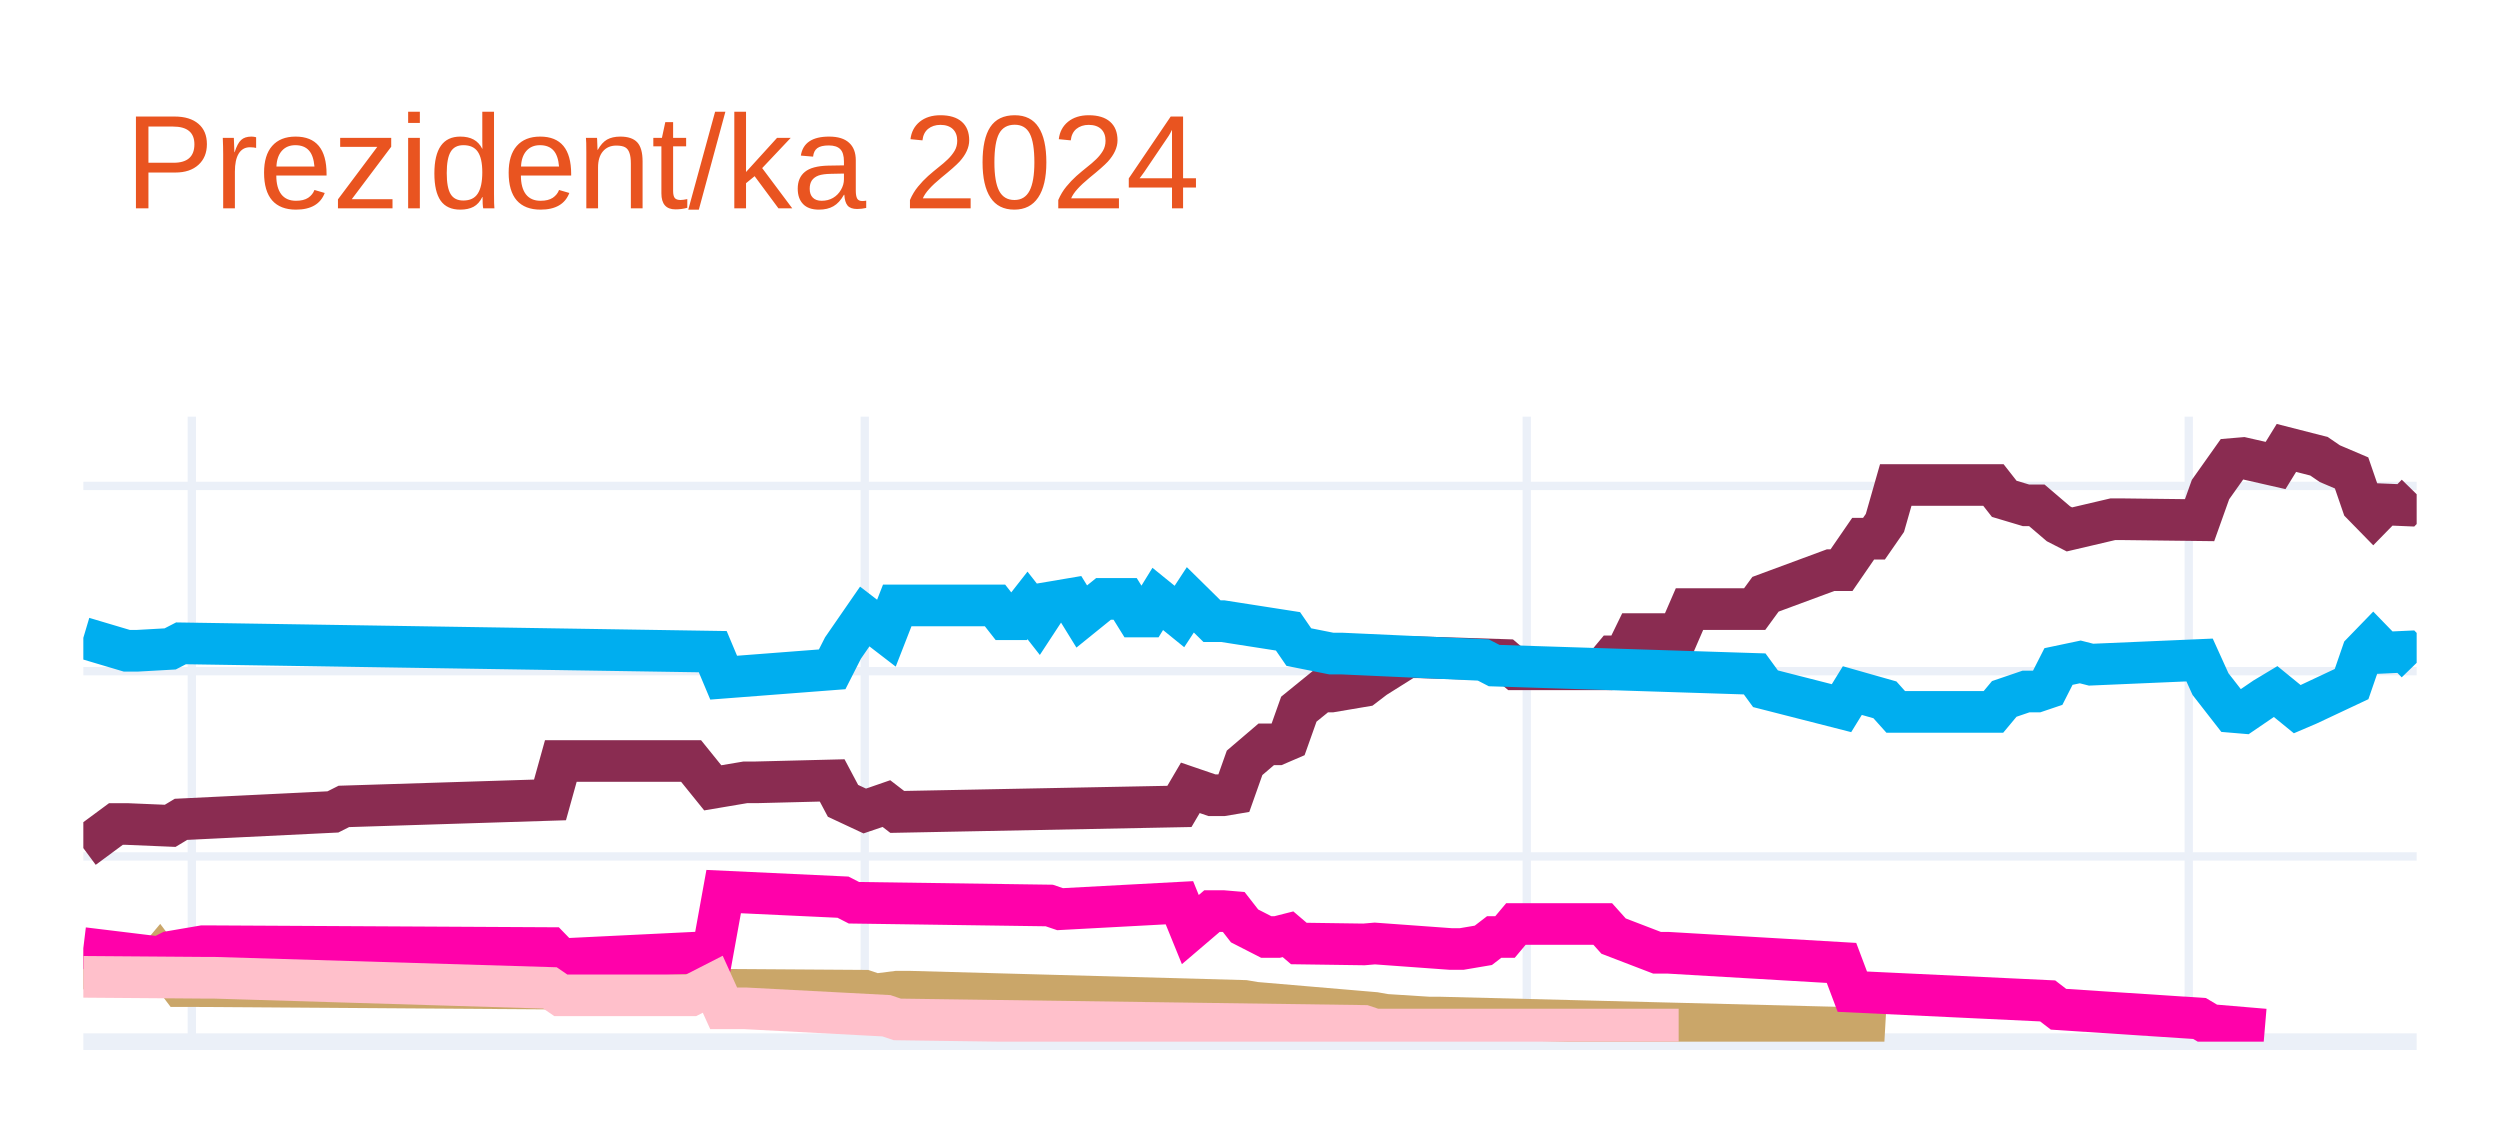
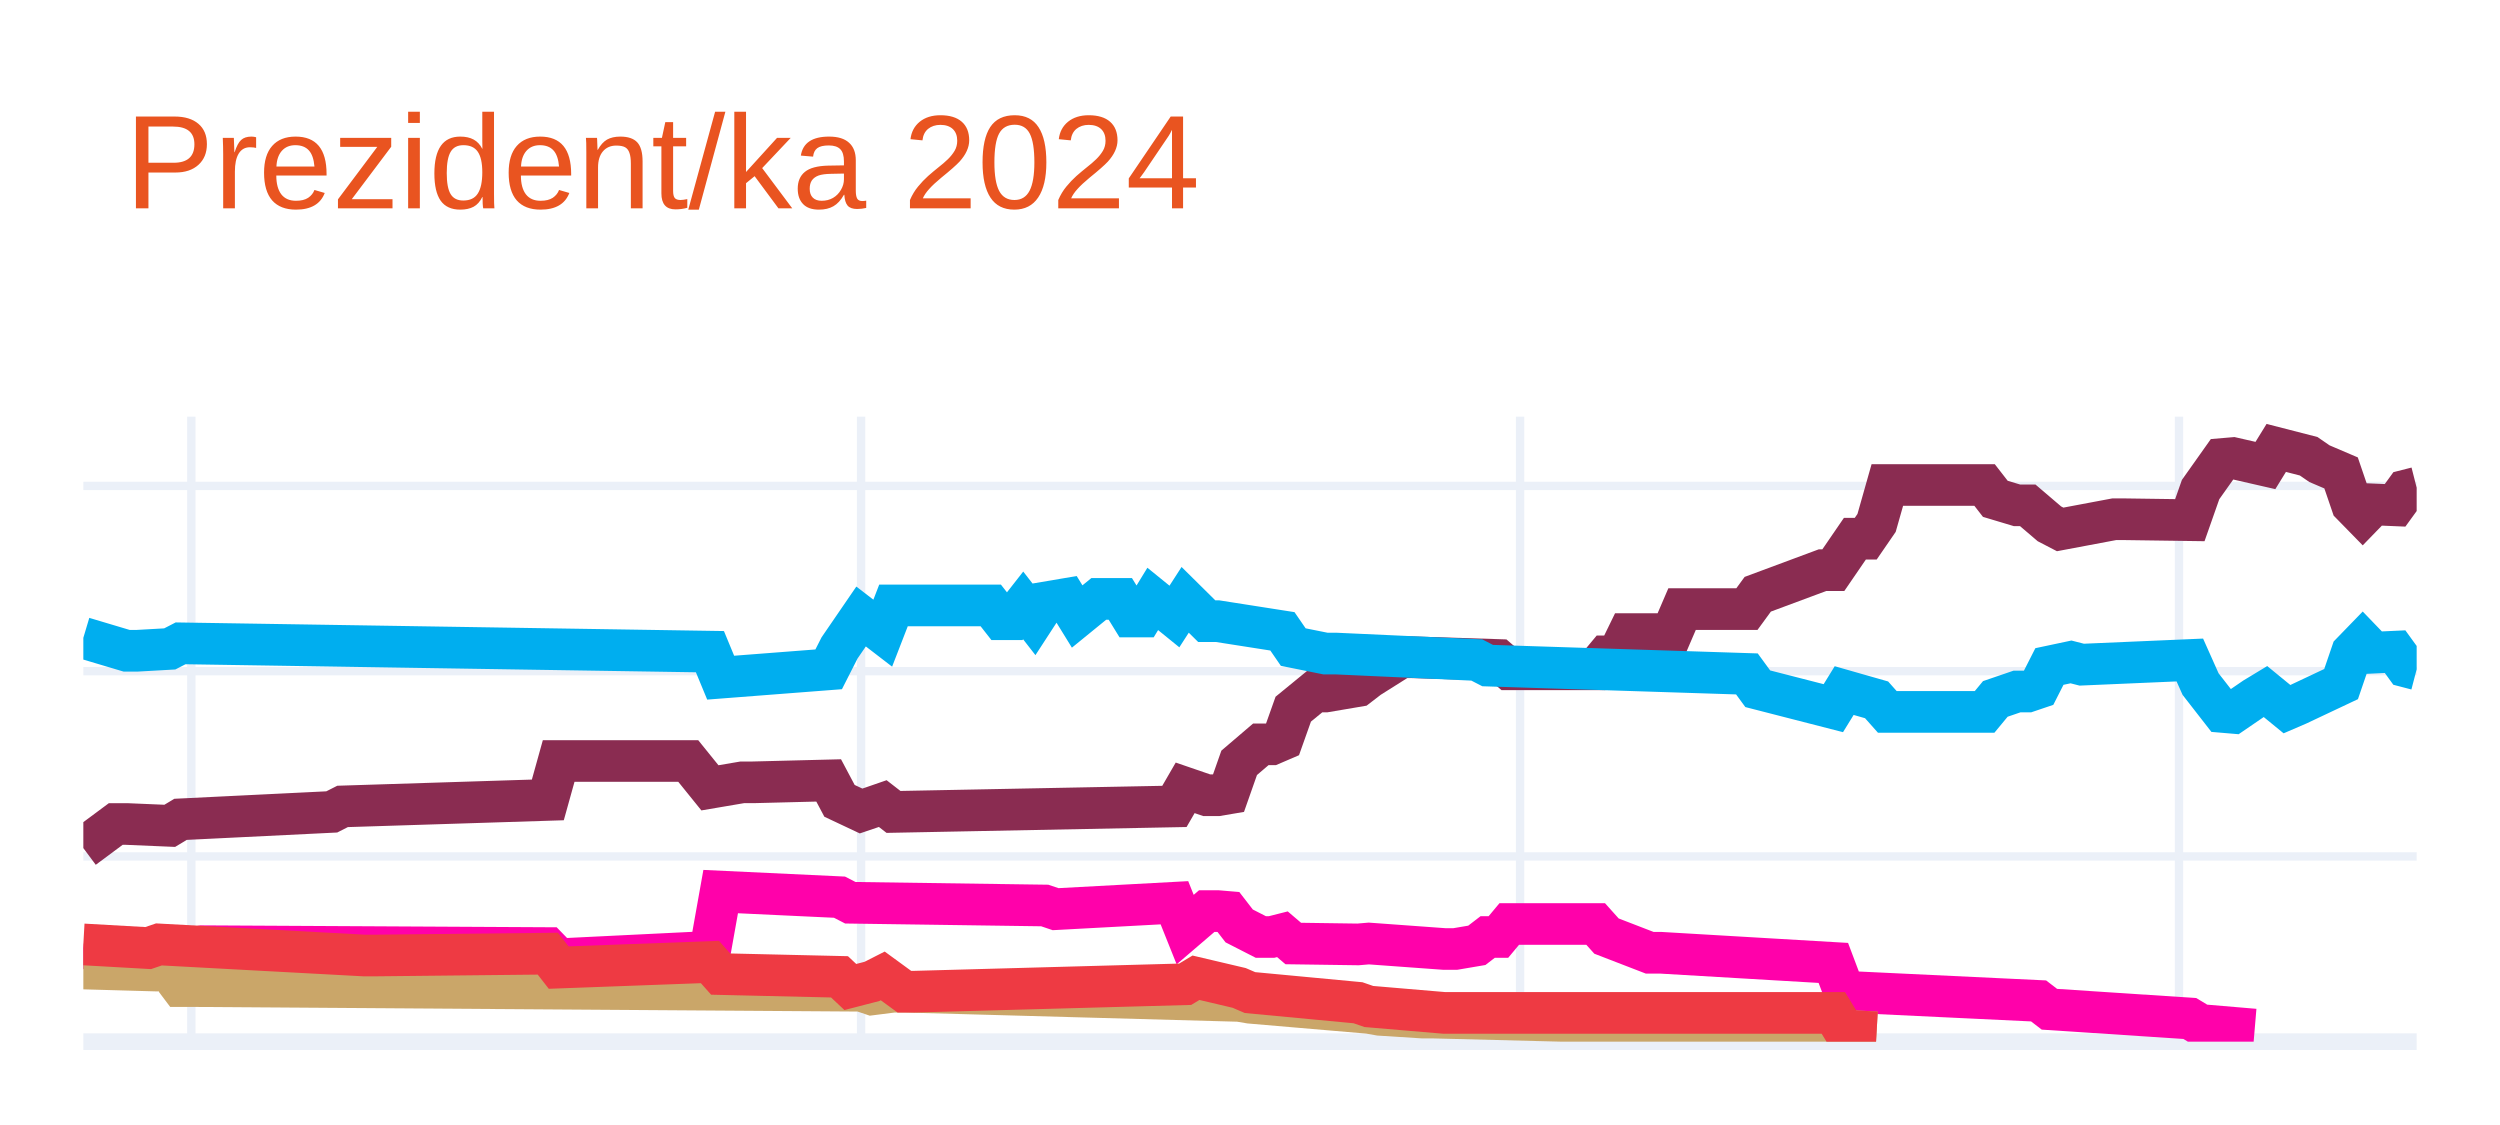
<svg xmlns="http://www.w3.org/2000/svg" class="main-svg" width="300" height="135" style="" viewBox="0 0 300 135">
  <rect x="0" y="0" width="300" height="135" style="fill: rgb(255, 255, 255); fill-opacity: 1;" />
-   <defs id="defs-3d2d72">
+   <defs id="defs-3f33a6">
    <g class="clips">
-       <clipPath id="clip3d2d72xyplot" class="plotclip">
+       <clipPath id="clip3f33a6xyplot" class="plotclip">
        <rect width="280" height="75" />
      </clipPath>
-       <clipPath class="axesclip" id="clip3d2d72x">
+       <clipPath class="axesclip" id="clip3f33a6x">
        <rect x="10" y="0" width="280" height="135" />
      </clipPath>
-       <clipPath class="axesclip" id="clip3d2d72y">
+       <clipPath class="axesclip" id="clip3f33a6y">
        <rect x="0" y="50" width="300" height="75" />
      </clipPath>
-       <clipPath class="axesclip" id="clip3d2d72xy">
+       <clipPath class="axesclip" id="clip3f33a6xy">
        <rect x="10" y="50" width="280" height="75" />
      </clipPath>
    </g>
    <g class="gradients" />
    <g class="patterns" />
  </defs>
  <g class="bglayer" />
  <g class="layer-below">
    <g class="imagelayer" />
    <g class="shapelayer" />
  </g>
  <g class="cartesianlayer">
    <g class="subplot xy">
      <g class="layer-subplot">
        <g class="shapelayer" />
        <g class="imagelayer" />
      </g>
      <g class="minor-gridlayer">
        <g class="x" />
        <g class="y" />
      </g>
      <g class="gridlayer">
        <g class="x">
-           <path class="xgrid crisp" transform="translate(23.02,0)" d="M0,50v75" style="stroke: rgb(235, 240, 248); stroke-opacity: 1; stroke-width: 1px;" />
-           <path class="xgrid crisp" transform="translate(103.77,0)" d="M0,50v75" style="stroke: rgb(235, 240, 248); stroke-opacity: 1; stroke-width: 1px;" />
-           <path class="xgrid crisp" transform="translate(183.21,0)" d="M0,50v75" style="stroke: rgb(235, 240, 248); stroke-opacity: 1; stroke-width: 1px;" />
-           <path class="xgrid crisp" transform="translate(262.65,0)" d="M0,50v75" style="stroke: rgb(235, 240, 248); stroke-opacity: 1; stroke-width: 1px;" />
+           <path class="xgrid crisp" transform="translate(22.96,0)" d="M0,50v75" style="stroke: rgb(235, 240, 248); stroke-opacity: 1; stroke-width: 1px;" />
+           <path class="xgrid crisp" transform="translate(103.33,0)" d="M0,50v75" style="stroke: rgb(235, 240, 248); stroke-opacity: 1; stroke-width: 1px;" />
+           <path class="xgrid crisp" transform="translate(182.41,0)" d="M0,50v75" style="stroke: rgb(235, 240, 248); stroke-opacity: 1; stroke-width: 1px;" />
+           <path class="xgrid crisp" transform="translate(261.48,0)" d="M0,50v75" style="stroke: rgb(235, 240, 248); stroke-opacity: 1; stroke-width: 1px;" />
        </g>
        <g class="y">
          <path class="ygrid crisp" transform="translate(0,102.77)" d="M10,0h280" style="stroke: rgb(235, 240, 248); stroke-opacity: 1; stroke-width: 1px;" />
          <path class="ygrid crisp" transform="translate(0,80.54)" d="M10,0h280" style="stroke: rgb(235, 240, 248); stroke-opacity: 1; stroke-width: 1px;" />
          <path class="ygrid crisp" transform="translate(0,58.31)" d="M10,0h280" style="stroke: rgb(235, 240, 248); stroke-opacity: 1; stroke-width: 1px;" />
        </g>
      </g>
      <g class="zerolinelayer">
        <path class="yzl zl crisp" transform="translate(0,125)" d="M10,0h280" style="stroke: rgb(235, 240, 248); stroke-opacity: 1; stroke-width: 2px;" />
      </g>
      <path class="xlines-below" />
      <path class="ylines-below" />
      <g class="overlines-below" />
      <g class="xaxislayer-below" />
      <g class="yaxislayer-below" />
      <g class="overaxes-below" />
-       <g class="plot" transform="translate(10,50)" clip-path="url(#clip3d2d72xyplot)">
+       <g class="plot" transform="translate(10,50)" clip-path="url(#clip3f33a6xyplot)">
        <g class="scatterlayer mlayer">
-           <g class="trace scatter tracec50c57" style="stroke-miterlimit: 2; opacity: 1;">
+           <g class="trace scatter trace711550" style="stroke-miterlimit: 2; opacity: 1;">
            <g class="fills" />
            <g class="errorbars" />
            <g class="lines">
-               <path class="js-line" d="M0,51.77L3.91,48.88L5.21,48.88L10.42,49.1L11.72,48.32L29.95,47.43L31.26,46.77L56,45.99L57.3,41.32L72.93,41.32L75.53,44.54L79.44,43.88L80.74,43.88L89.86,43.65L91.16,46.1L93.77,47.32L95.07,46.88L96.37,46.43L97.67,47.43L131.53,46.77L132.84,44.54L135.44,45.43L136.74,45.43L138.05,45.21L139.35,41.54L141.95,39.32L143.26,39.32L144.56,38.76L145.86,35.1L148.47,32.98L149.77,32.98L153.67,32.32L154.98,31.32L158.88,28.87L160.19,28.87L170.6,29.2L171.91,30.32L182.33,30.32L183.63,28.76L184.93,28.76L186.23,26.09L191.44,26.09L192.74,23.09L200.56,23.09L201.86,21.31L209.67,18.42L210.98,18.42L213.58,14.64L214.88,14.64L216.19,12.75L217.49,8.2L229.21,8.2L230.51,9.86L233.12,10.64L234.42,10.64L237.02,12.86L238.33,13.53L243.53,12.31L244.84,12.31L253.95,12.42L255.26,8.75L257.86,5.08L259.16,4.97L263.07,5.86L264.37,3.75L268.28,4.75L269.58,5.64L272.19,6.75L273.49,10.53L274.79,11.86L276.09,10.53L278.7,10.64L280,9.31" style="vector-effect: none; fill: none; stroke: rgb(138, 44, 81); stroke-opacity: 1; stroke-width: 5px; opacity: 1;" />
+               <path class="js-line" d="M0,51.77L3.89,48.88L5.19,48.88L10.37,49.1L11.67,48.32L29.81,47.43L31.11,46.77L55.74,45.99L57.04,41.32L72.59,41.32L75.19,44.54L79.07,43.88L80.37,43.88L89.44,43.65L90.74,46.1L93.33,47.32L94.63,46.88L95.93,46.43L97.22,47.43L130.93,46.77L132.22,44.54L134.81,45.43L136.11,45.43L137.41,45.21L138.7,41.54L141.3,39.32L142.59,39.32L143.89,38.76L145.19,35.1L147.78,32.98L149.07,32.98L152.96,32.32L154.26,31.32L158.15,28.87L159.44,28.87L169.81,29.2L171.11,30.32L181.48,30.32L182.78,28.76L184.07,28.76L185.37,26.09L190.56,26.09L191.85,23.09L199.63,23.09L200.93,21.31L208.7,18.42L210,18.42L212.59,14.64L213.89,14.64L215.19,12.75L216.48,8.2L228.15,8.2L229.44,9.86L232.04,10.64L233.33,10.64L235.93,12.86L237.22,13.53L243.7,12.31L245,12.31L252.78,12.42L254.07,8.75L256.67,5.08L257.96,4.97L261.85,5.86L263.15,3.75L267.04,4.75L268.33,5.64L270.93,6.75L272.22,10.53L273.52,11.86L274.81,10.53L277.41,10.64L278.7,8.86L280,8.53" style="vector-effect: none; fill: none; stroke: rgb(138, 44, 81); stroke-opacity: 1; stroke-width: 5px; opacity: 1;" />
            </g>
            <g class="points" />
            <g class="text" />
          </g>
-           <g class="trace scatter trace6d97c8" style="stroke-miterlimit: 2; opacity: 1;">
+           <g class="trace scatter tracea8e835" style="stroke-miterlimit: 2; opacity: 1;">
            <g class="fills" />
            <g class="errorbars" />
            <g class="lines">
-               <path class="js-line" d="M0,26.54L5.21,28.09L6.51,28.09L10.42,27.87L11.72,27.2L75.53,28.2L76.84,31.32L89.86,30.32L91.16,27.76L93.77,23.98L95.07,24.98L96.37,25.98L97.67,22.65L109.4,22.65L110.7,24.31L112,24.31L113.3,22.65L114.6,24.31L115.91,22.31L118.51,21.87L119.81,23.98L122.42,21.87L123.72,21.87L125.02,21.87L126.33,23.98L127.63,23.98L128.93,21.87L131.53,23.98L132.84,21.98L135.44,24.54L136.74,24.54L144.56,25.76L145.86,27.65L149.77,28.43L151.07,28.43L168,29.2L169.3,29.87L200.56,30.87L201.86,32.65L210.98,34.98L212.28,32.87L216.19,33.98L217.49,35.43L229.21,35.43L230.51,33.87L233.12,32.98L234.42,32.98L235.72,32.54L237.02,29.98L239.63,29.43L240.93,29.76L253.95,29.2L255.26,32.09L257.86,35.43L259.16,35.54L261.77,33.76L263.07,32.98L265.67,35.1L266.98,34.54L272.19,32.09L273.49,28.32L274.79,26.98L276.09,28.32L278.7,28.2L280,29.54" style="vector-effect: none; fill: none; stroke: rgb(0, 174, 239); stroke-opacity: 1; stroke-width: 5px; opacity: 1;" />
+               <path class="js-line" d="M0,26.54L5.19,28.09L6.48,28.09L10.37,27.87L11.67,27.2L75.19,28.2L76.48,31.32L89.44,30.32L90.74,27.76L93.33,23.98L94.63,24.98L95.93,25.98L97.22,22.65L108.89,22.65L110.19,24.31L111.48,24.31L112.78,22.65L114.07,24.31L115.37,22.31L117.96,21.87L119.26,23.98L121.85,21.87L123.15,21.87L124.44,21.87L125.74,23.98L127.04,23.98L128.33,21.87L130.93,23.98L132.22,21.98L134.81,24.54L136.11,24.54L143.89,25.76L145.19,27.65L149.07,28.43L150.37,28.43L167.22,29.2L168.52,29.87L199.63,30.87L200.93,32.65L210,34.98L211.3,32.87L215.19,33.98L216.48,35.43L228.15,35.43L229.44,33.87L232.04,32.98L233.33,32.98L234.63,32.54L235.93,29.98L238.52,29.43L239.81,29.76L252.78,29.2L254.07,32.09L256.67,35.43L257.96,35.54L260.56,33.76L261.85,32.98L264.44,35.1L265.74,34.54L270.93,32.09L272.22,28.32L273.52,26.98L274.81,28.32L277.41,28.2L278.7,29.98L280,30.32" style="vector-effect: none; fill: none; stroke: rgb(0, 174, 239); stroke-opacity: 1; stroke-width: 5px; opacity: 1;" />
            </g>
            <g class="points" />
            <g class="text" />
          </g>
-           <g class="trace scatter trace38198d" style="stroke-miterlimit: 2; opacity: 1;">
+           <g class="trace scatter trace27e912" style="stroke-miterlimit: 2; opacity: 1;">
            <g class="fills" />
            <g class="errorbars" />
            <g class="lines">
-               <path class="js-line" d="M0,66.22L7.81,66.44L9.12,64.88L11.72,68.33L13.02,68.33L93.77,68.89L95.07,69.33L97.67,69L98.98,69L139.35,70.11L140.65,70.33L154.98,71.55L156.28,71.78L161.49,72.11L162.79,72.11L210.98,73.33L212.28,73.67L216.19,73.89" style="vector-effect: none; fill: none; stroke: rgb(202, 166, 105); stroke-opacity: 1; stroke-width: 5px; opacity: 1;" />
+               <path class="js-line" d="M0,63.77L9.07,64.88L10.37,64.22L14.26,63.55L15.56,63.55L55.74,63.77L57.04,65.11L75.19,64.22L76.48,56.99L90.74,57.66L92.04,58.33L115.37,58.66L116.67,59.1L130.93,58.33L132.22,61.55L134.81,59.33L136.11,59.33L137.41,59.44L138.7,61.11L141.3,62.44L142.59,62.44L143.89,62.11L145.19,63.22L152.96,63.33L154.26,63.22L163.33,63.88L164.63,63.88L167.22,63.44L168.52,62.44L169.81,62.44L171.11,60.88L181.48,60.88L182.78,62.33L187.96,64.33L189.26,64.33L210,65.55L211.3,69L234.63,70.11L235.93,71.11L252.78,72.22L254.07,73L260.56,73.55" style="vector-effect: none; fill: none; stroke: rgb(255, 1, 170); stroke-opacity: 1; stroke-width: 5px; opacity: 1;" />
            </g>
            <g class="points" />
            <g class="text" />
          </g>
-           <g class="trace scatter traced72b82" style="stroke-miterlimit: 2; opacity: 1;">
+           <g class="trace scatter traced6f1f3" style="stroke-miterlimit: 2; opacity: 1;">
            <g class="fills" />
            <g class="errorbars" />
            <g class="lines">
-               <path class="js-line" d="M0,63.77L9.12,64.88L10.42,64.22L14.33,63.55L15.63,63.55L56,63.77L57.3,65.11L75.53,64.22L76.84,56.99L91.16,57.66L92.47,58.33L115.91,58.66L117.21,59.1L131.53,58.33L132.84,61.55L135.44,59.33L136.74,59.33L138.05,59.44L139.35,61.11L141.95,62.44L143.26,62.44L144.56,62.11L145.86,63.22L153.67,63.33L154.98,63.22L164.09,63.88L165.4,63.88L168,63.44L169.3,62.44L170.6,62.44L171.91,60.88L182.33,60.88L183.63,62.33L188.84,64.33L190.14,64.33L210.98,65.55L212.28,69L235.72,70.11L237.02,71.11L253.95,72.22L255.26,73L261.77,73.55" style="vector-effect: none; fill: none; stroke: rgb(255, 1, 170); stroke-opacity: 1; stroke-width: 5px; opacity: 1;" />
+               <path class="js-line" d="M0,66.22L7.78,66.44L9.07,64.88L11.67,68.33L12.96,68.33L93.33,68.89L94.63,69.33L97.22,69L98.52,69L138.7,70.11L140,70.33L154.26,71.55L155.56,71.78L160.74,72.11L162.04,72.11L210,73.33L211.3,73.67L215.19,73.89" style="vector-effect: none; fill: none; stroke: rgb(202, 166, 105); stroke-opacity: 1; stroke-width: 5px; opacity: 1;" />
            </g>
            <g class="points" />
            <g class="text" />
          </g>
-           <g class="trace scatter trace933ac0" style="stroke-miterlimit: 2; opacity: 1;">
+           <g class="trace scatter trace94c156" style="stroke-miterlimit: 2; opacity: 1;">
            <g class="fills" />
            <g class="errorbars" />
            <g class="lines">
-               <path class="js-line" d="M0,67.22L14.33,67.33L15.63,67.33L56,68.55L57.3,69.44L72.93,69.44L75.53,68.11L76.84,71L79.44,71L96.37,71.89L97.67,72.33L153.67,73.11L154.98,73.55L191.44,73.55" style="vector-effect: none; fill: none; stroke: rgb(255, 192, 203); stroke-opacity: 1; stroke-width: 5px; opacity: 1;" />
+               <path class="js-line" d="M0,63.33L7.78,63.77L9.07,63.33L33.7,64.66L35,64.66L55.74,64.44L57.04,66.11L75.19,65.44L76.48,66.89L90.74,67.22L92.04,68.44L94.63,67.77L95.93,67.11L98.52,69L99.81,69L132.22,68.11L133.52,67.33L138.7,68.55L140,69.11L152.96,70.33L154.26,70.78L163.33,71.55L164.63,71.55L210,71.55L211.3,73.67L215.19,73.89" style="vector-effect: none; fill: none; stroke: rgb(238, 58, 67); stroke-opacity: 1; stroke-width: 5px; opacity: 1;" />
            </g>
            <g class="points" />
            <g class="text" />
          </g>
        </g>
      </g>
      <g class="overplot" />
      <path class="xlines-above crisp" d="M0,0" style="fill: none;" />
      <path class="ylines-above crisp" d="M0,0" style="fill: none;" />
      <g class="overlines-above" />
      <g class="xaxislayer-above" />
      <g class="yaxislayer-above" />
      <g class="overaxes-above" />
    </g>
  </g>
  <g class="polarlayer" />
  <g class="smithlayer" />
  <g class="ternarylayer" />
  <g class="geolayer" />
  <g class="funnelarealayer" />
  <g class="pielayer" />
  <g class="iciclelayer" />
  <g class="treemaplayer" />
  <g class="sunburstlayer" />
  <g class="glimages" />
-   <defs id="topdefs-3d2d72">
+   <defs id="topdefs-3f33a6">
    <g class="clips" />
  </defs>
  <g class="layer-above">
    <g class="imagelayer" />
    <g class="shapelayer" />
  </g>
  <g class="infolayer">
    <g class="g-gtitle">
      <text class="gtitle" x="15" y="25" text-anchor="start" dy="0em" style="font-family: Ubuntu, verdana, arial, sans-serif; font-size: 16px; fill: rgb(233, 84, 32); opacity: 1; font-weight: normal; white-space: pre;">Prezident/ka 2024</text>
    </g>
    <g class="g-xtitle" />
    <g class="g-ytitle" />
  </g>
</svg>
